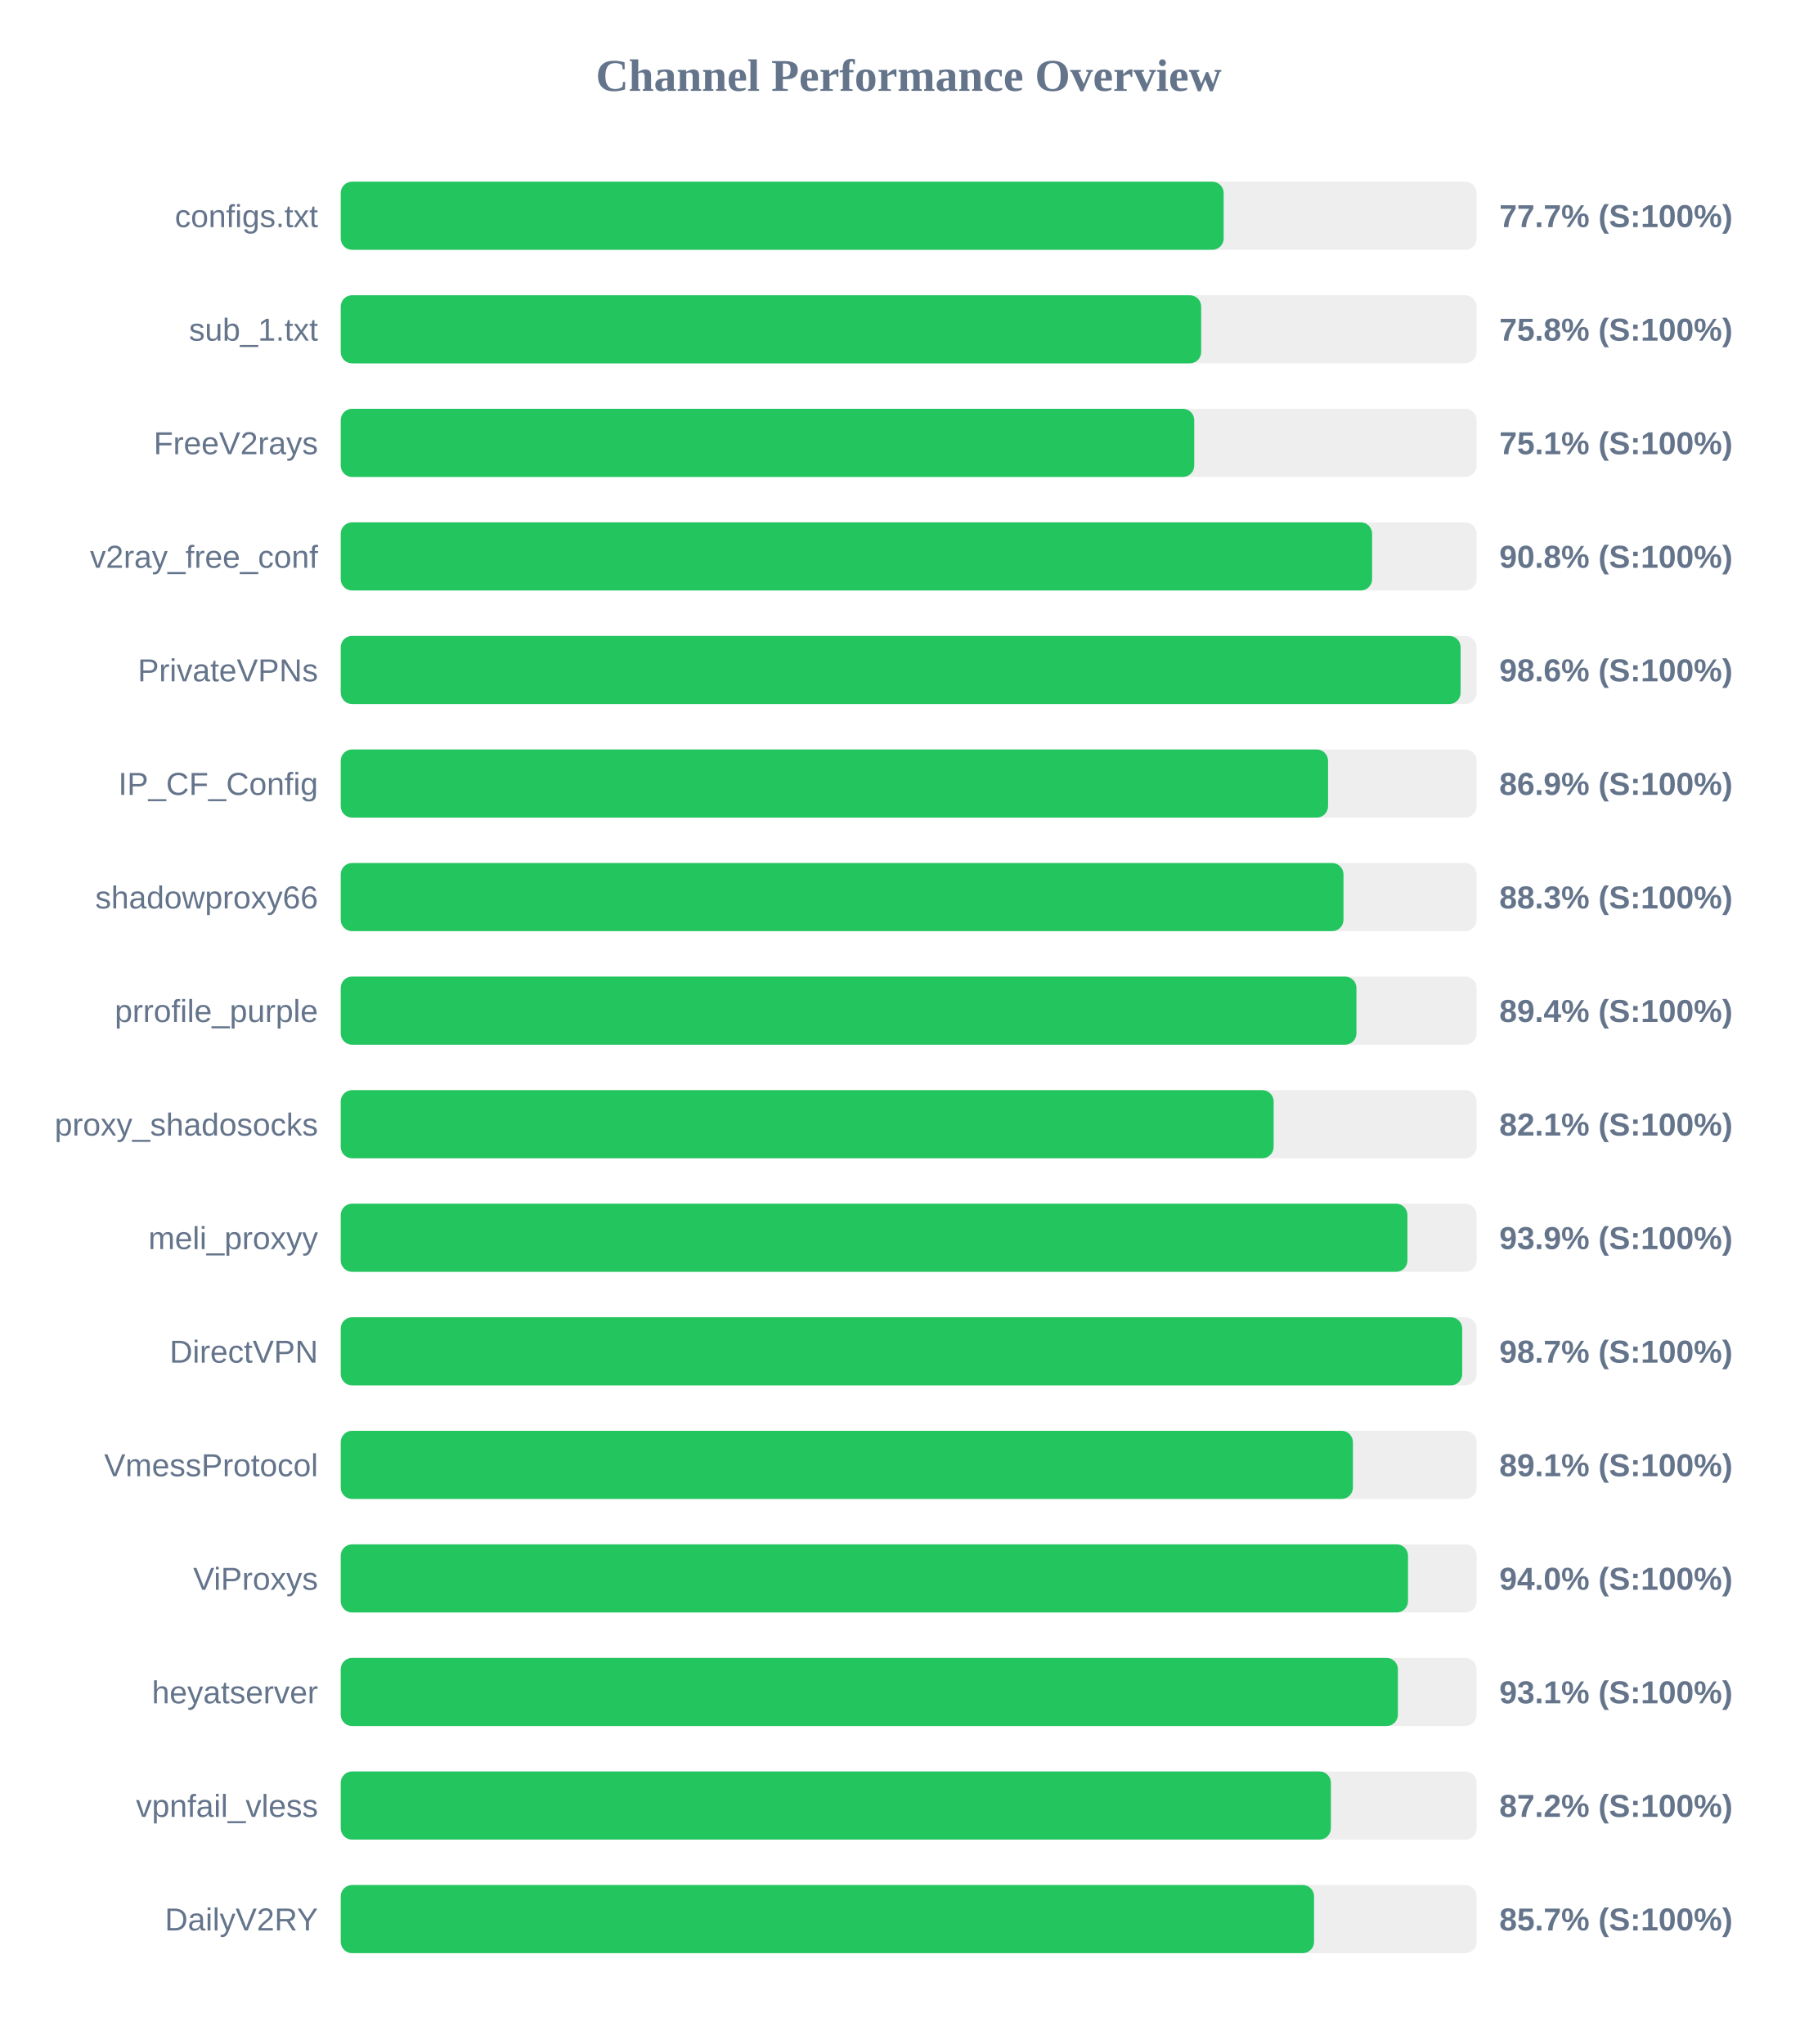
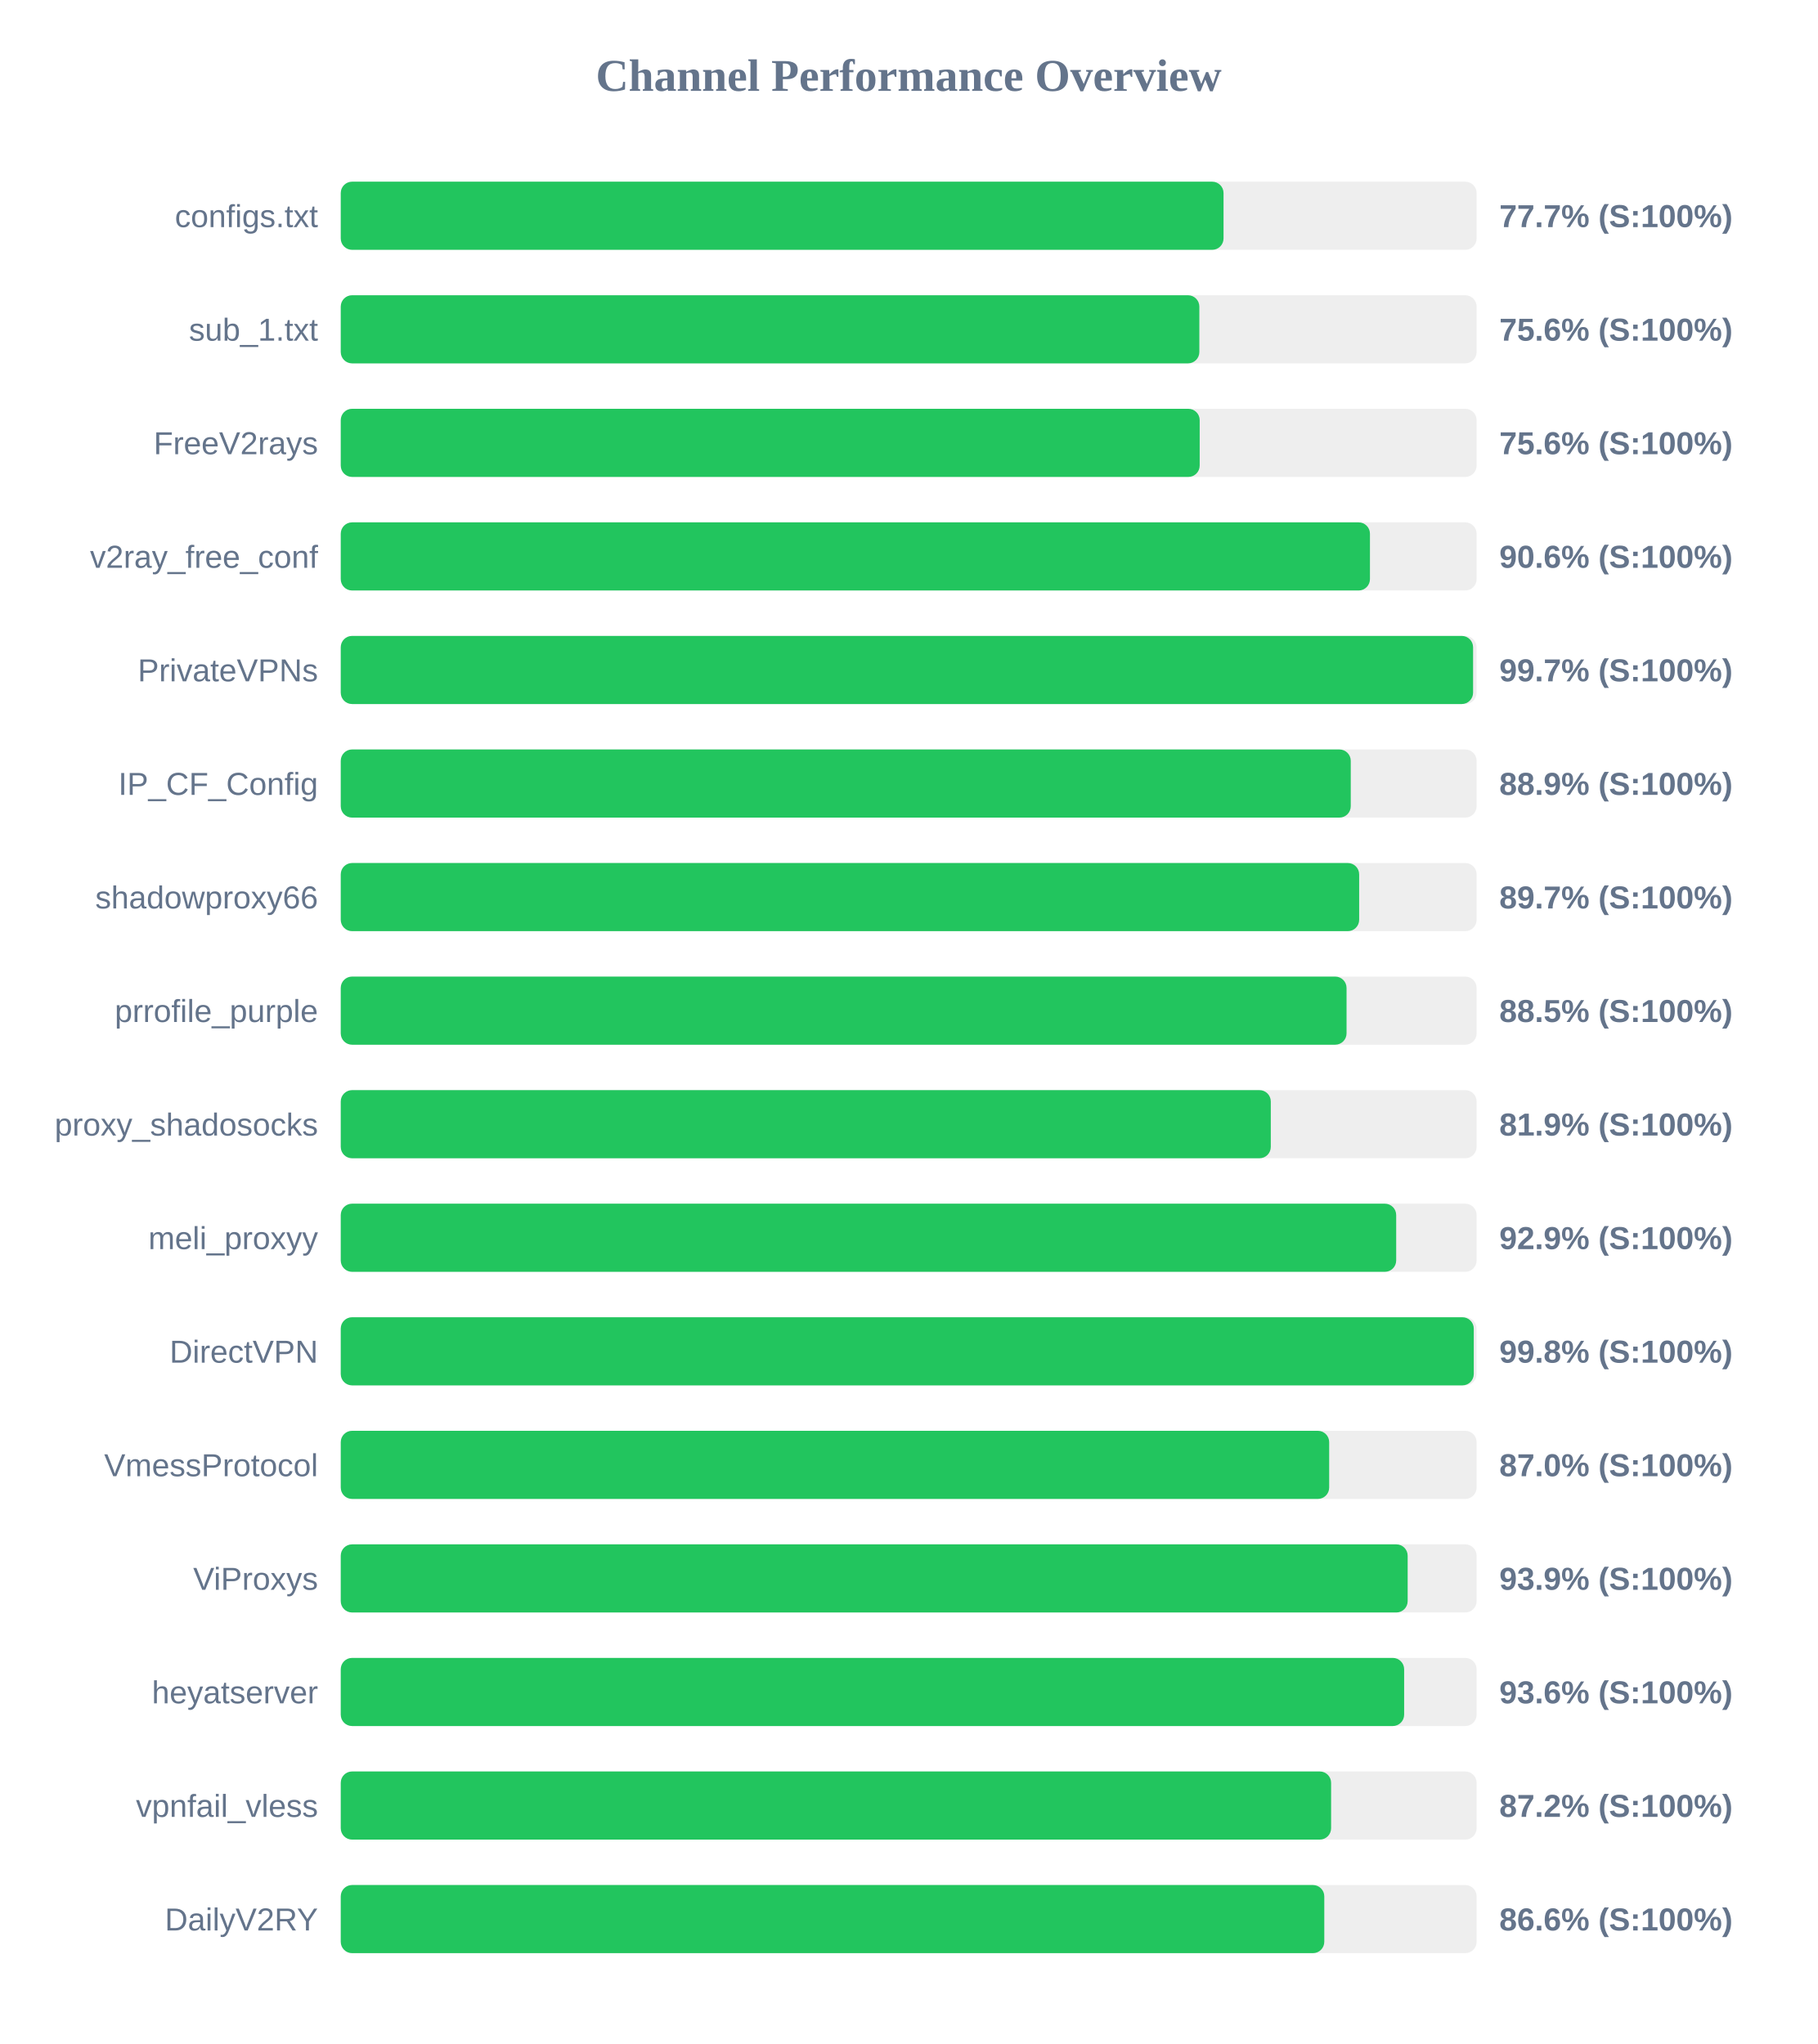
<svg xmlns="http://www.w3.org/2000/svg" width="800" height="900" version="1.1">
  <style>
        .row { font: 14px Arial; fill: #64748b; }
        .score { font: bold 14px Arial; fill: #64748b; }
    </style>
  <text x="400" y="40" text-anchor="middle" font-size="20px" font-weight="bold" fill="#64748b">Channel Performance Overview</text>
  <rect x="150" y="80" width="500" height="30" fill="#eee" rx="5" />
-   <rect x="150" y="80" width="388.65" height="30" fill="#22c55e" rx="5" />
+   <rect x="150" y="80" width="388.6" height="30" fill="#22c55e" rx="5" />
  <text x="140" y="100" text-anchor="end" class="row">configs.txt</text>
  <text x="660" y="100" text-anchor="start" class="score">77.7% (S:100%)</text>
  <rect x="150" y="130" width="500" height="30" fill="#eee" rx="5" />
-   <rect x="150" y="130" width="378.75" height="30" fill="#22c55e" rx="5" />
+   <rect x="150" y="130" width="377.95" height="30" fill="#22c55e" rx="5" />
  <text x="140" y="150" text-anchor="end" class="row">sub_1.txt</text>
-   <text x="660" y="150" text-anchor="start" class="score">75.8% (S:100%)</text>
+   <text x="660" y="150" text-anchor="start" class="score">75.6% (S:100%)</text>
  <rect x="150" y="180" width="500" height="30" fill="#eee" rx="5" />
-   <rect x="150" y="180" width="375.7" height="30" fill="#22c55e" rx="5" />
+   <rect x="150" y="180" width="378.1" height="30" fill="#22c55e" rx="5" />
  <text x="140" y="200" text-anchor="end" class="row">FreeV2rays</text>
-   <text x="660" y="200" text-anchor="start" class="score">75.1% (S:100%)</text>
+   <text x="660" y="200" text-anchor="start" class="score">75.6% (S:100%)</text>
  <rect x="150" y="230" width="500" height="30" fill="#eee" rx="5" />
-   <rect x="150" y="230" width="454.0" height="30" fill="#22c55e" rx="5" />
+   <rect x="150" y="230" width="453.05" height="30" fill="#22c55e" rx="5" />
  <text x="140" y="250" text-anchor="end" class="row">v2ray_free_conf</text>
-   <text x="660" y="250" text-anchor="start" class="score">90.8% (S:100%)</text>
+   <text x="660" y="250" text-anchor="start" class="score">90.6% (S:100%)</text>
  <rect x="150" y="280" width="500" height="30" fill="#eee" rx="5" />
-   <rect x="150" y="280" width="492.95" height="30" fill="#22c55e" rx="5" />
+   <rect x="150" y="280" width="498.45" height="30" fill="#22c55e" rx="5" />
  <text x="140" y="300" text-anchor="end" class="row">PrivateVPNs</text>
-   <text x="660" y="300" text-anchor="start" class="score">98.6% (S:100%)</text>
+   <text x="660" y="300" text-anchor="start" class="score">99.7% (S:100%)</text>
  <rect x="150" y="330" width="500" height="30" fill="#eee" rx="5" />
-   <rect x="150" y="330" width="434.6" height="30" fill="#22c55e" rx="5" />
+   <rect x="150" y="330" width="444.6" height="30" fill="#22c55e" rx="5" />
  <text x="140" y="350" text-anchor="end" class="row">IP_CF_Config</text>
-   <text x="660" y="350" text-anchor="start" class="score">86.9% (S:100%)</text>
+   <text x="660" y="350" text-anchor="start" class="score">88.9% (S:100%)</text>
  <rect x="150" y="380" width="500" height="30" fill="#eee" rx="5" />
-   <rect x="150" y="380" width="441.4" height="30" fill="#22c55e" rx="5" />
+   <rect x="150" y="380" width="448.3" height="30" fill="#22c55e" rx="5" />
  <text x="140" y="400" text-anchor="end" class="row">shadowproxy66</text>
-   <text x="660" y="400" text-anchor="start" class="score">88.3% (S:100%)</text>
+   <text x="660" y="400" text-anchor="start" class="score">89.7% (S:100%)</text>
  <rect x="150" y="430" width="500" height="30" fill="#eee" rx="5" />
-   <rect x="150" y="430" width="447.1" height="30" fill="#22c55e" rx="5" />
+   <rect x="150" y="430" width="442.75" height="30" fill="#22c55e" rx="5" />
  <text x="140" y="450" text-anchor="end" class="row">prrofile_purple</text>
-   <text x="660" y="450" text-anchor="start" class="score">89.4% (S:100%)</text>
+   <text x="660" y="450" text-anchor="start" class="score">88.5% (S:100%)</text>
  <rect x="150" y="480" width="500" height="30" fill="#eee" rx="5" />
-   <rect x="150" y="480" width="410.65" height="30" fill="#22c55e" rx="5" />
+   <rect x="150" y="480" width="409.4" height="30" fill="#22c55e" rx="5" />
  <text x="140" y="500" text-anchor="end" class="row">proxy_shadosocks</text>
-   <text x="660" y="500" text-anchor="start" class="score">82.1% (S:100%)</text>
+   <text x="660" y="500" text-anchor="start" class="score">81.9% (S:100%)</text>
  <rect x="150" y="530" width="500" height="30" fill="#eee" rx="5" />
-   <rect x="150" y="530" width="469.55" height="30" fill="#22c55e" rx="5" />
+   <rect x="150" y="530" width="464.6" height="30" fill="#22c55e" rx="5" />
  <text x="140" y="550" text-anchor="end" class="row">meli_proxyy</text>
-   <text x="660" y="550" text-anchor="start" class="score">93.9% (S:100%)</text>
+   <text x="660" y="550" text-anchor="start" class="score">92.9% (S:100%)</text>
  <rect x="150" y="580" width="500" height="30" fill="#eee" rx="5" />
-   <rect x="150" y="580" width="493.65" height="30" fill="#22c55e" rx="5" />
+   <rect x="150" y="580" width="498.75" height="30" fill="#22c55e" rx="5" />
  <text x="140" y="600" text-anchor="end" class="row">DirectVPN</text>
-   <text x="660" y="600" text-anchor="start" class="score">98.7% (S:100%)</text>
+   <text x="660" y="600" text-anchor="start" class="score">99.8% (S:100%)</text>
  <rect x="150" y="630" width="500" height="30" fill="#eee" rx="5" />
-   <rect x="150" y="630" width="445.55" height="30" fill="#22c55e" rx="5" />
+   <rect x="150" y="630" width="435.1" height="30" fill="#22c55e" rx="5" />
  <text x="140" y="650" text-anchor="end" class="row">VmessProtocol</text>
-   <text x="660" y="650" text-anchor="start" class="score">89.1% (S:100%)</text>
+   <text x="660" y="650" text-anchor="start" class="score">87.0% (S:100%)</text>
  <rect x="150" y="680" width="500" height="30" fill="#eee" rx="5" />
-   <rect x="150" y="680" width="469.8" height="30" fill="#22c55e" rx="5" />
+   <rect x="150" y="680" width="469.65" height="30" fill="#22c55e" rx="5" />
  <text x="140" y="700" text-anchor="end" class="row">ViProxys</text>
-   <text x="660" y="700" text-anchor="start" class="score">94.0% (S:100%)</text>
+   <text x="660" y="700" text-anchor="start" class="score">93.9% (S:100%)</text>
  <rect x="150" y="730" width="500" height="30" fill="#eee" rx="5" />
-   <rect x="150" y="730" width="465.35" height="30" fill="#22c55e" rx="5" />
+   <rect x="150" y="730" width="468.1" height="30" fill="#22c55e" rx="5" />
  <text x="140" y="750" text-anchor="end" class="row">heyatserver</text>
-   <text x="660" y="750" text-anchor="start" class="score">93.1% (S:100%)</text>
+   <text x="660" y="750" text-anchor="start" class="score">93.6% (S:100%)</text>
  <rect x="150" y="780" width="500" height="30" fill="#eee" rx="5" />
-   <rect x="150" y="780" width="435.85" height="30" fill="#22c55e" rx="5" />
+   <rect x="150" y="780" width="435.95" height="30" fill="#22c55e" rx="5" />
  <text x="140" y="800" text-anchor="end" class="row">vpnfail_vless</text>
  <text x="660" y="800" text-anchor="start" class="score">87.2% (S:100%)</text>
  <rect x="150" y="830" width="500" height="30" fill="#eee" rx="5" />
-   <rect x="150" y="830" width="428.45" height="30" fill="#22c55e" rx="5" />
+   <rect x="150" y="830" width="432.95" height="30" fill="#22c55e" rx="5" />
  <text x="140" y="850" text-anchor="end" class="row">DailyV2RY</text>
-   <text x="660" y="850" text-anchor="start" class="score">85.7% (S:100%)</text>
+   <text x="660" y="850" text-anchor="start" class="score">86.6% (S:100%)</text>
</svg>
